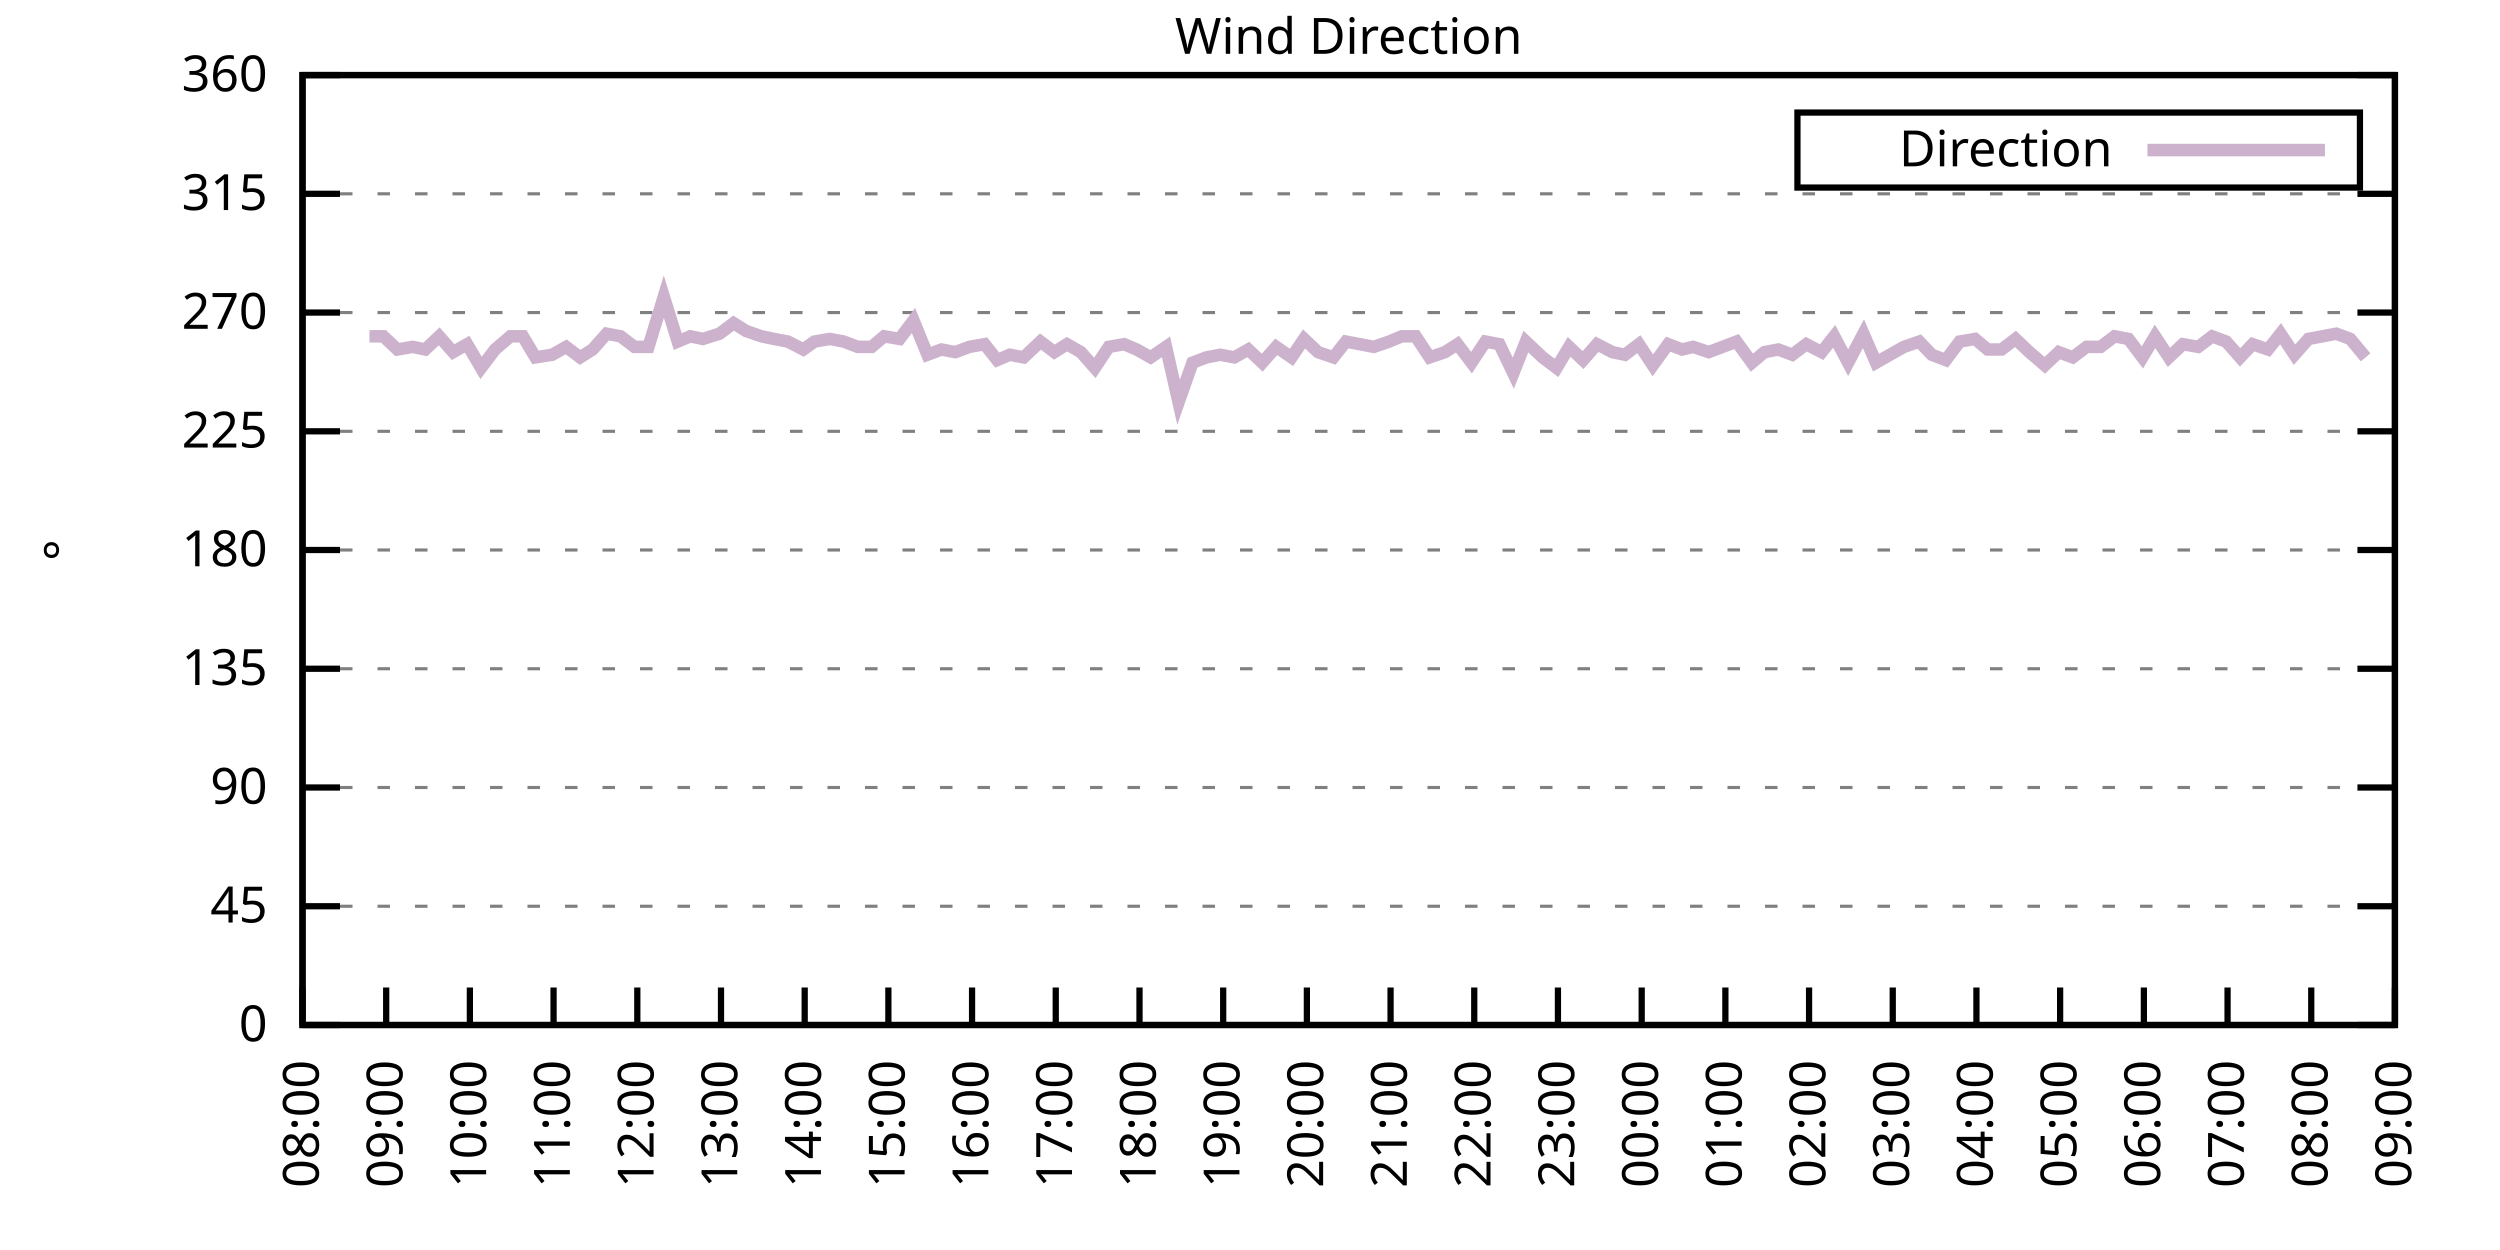
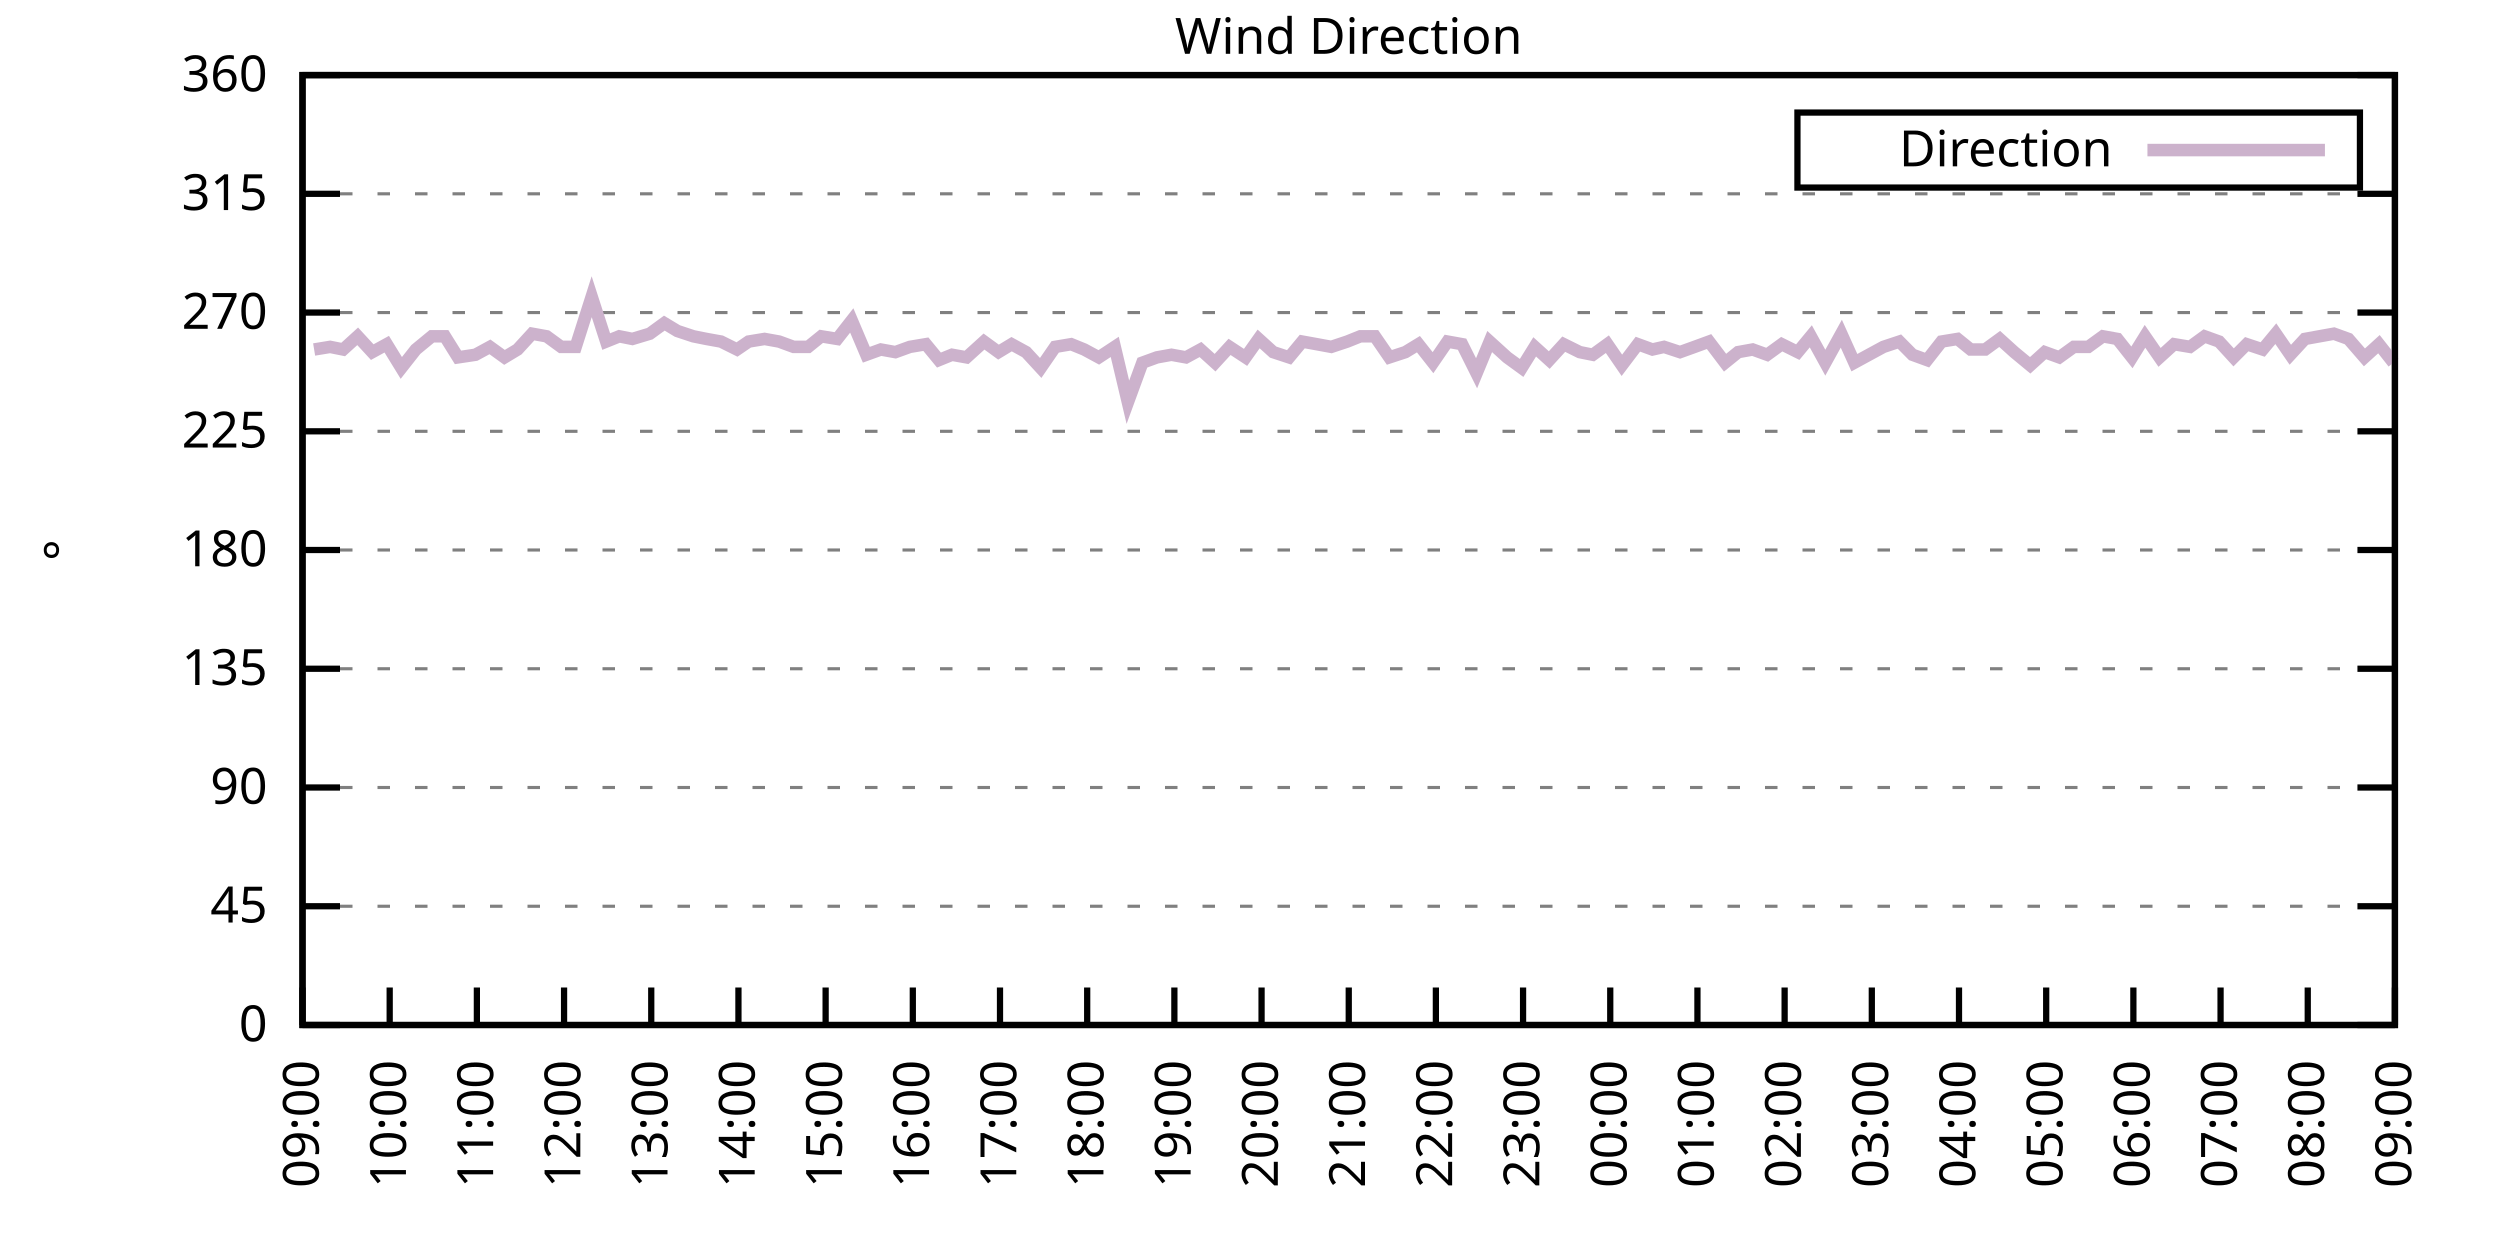
<svg xmlns="http://www.w3.org/2000/svg" xmlns:xlink="http://www.w3.org/1999/xlink" width="400" height="200" viewBox="0 0 400 200">
  <g id="gnuplot_canvas">
    <rect x="0" y="0" width="400" height="200" fill="none" />
    <defs>
      <circle id="gpDot" r="0.5" stroke-width="0.5" stroke="currentColor" />
      <path id="gpPt0" stroke-width="0.333" stroke="currentColor" d="M-1,0 h2 M0,-1 v2" />
      <path id="gpPt1" stroke-width="0.333" stroke="currentColor" d="M-1,-1 L1,1 M1,-1 L-1,1" />
      <path id="gpPt2" stroke-width="0.333" stroke="currentColor" d="M-1,0 L1,0 M0,-1 L0,1 M-1,-1 L1,1 M-1,1 L1,-1" />
      <rect id="gpPt3" stroke-width="0.333" stroke="currentColor" x="-1" y="-1" width="2" height="2" />
      <rect id="gpPt4" stroke-width="0.333" stroke="currentColor" fill="currentColor" x="-1" y="-1" width="2" height="2" />
      <circle id="gpPt5" stroke-width="0.333" stroke="currentColor" cx="0" cy="0" r="1" />
      <use xlink:href="#gpPt5" id="gpPt6" fill="currentColor" stroke="none" />
      <path id="gpPt7" stroke-width="0.333" stroke="currentColor" d="M0,-1.33 L-1.33,0.67 L1.33,0.67 z" />
      <use xlink:href="#gpPt7" id="gpPt8" fill="currentColor" stroke="none" />
      <use xlink:href="#gpPt7" id="gpPt9" stroke="currentColor" transform="rotate(180)" />
      <use xlink:href="#gpPt9" id="gpPt10" fill="currentColor" stroke="none" />
      <use xlink:href="#gpPt3" id="gpPt11" stroke="currentColor" transform="rotate(45)" />
      <use xlink:href="#gpPt11" id="gpPt12" fill="currentColor" stroke="none" />
      <path id="gpPt13" stroke-width="0.333" stroke="currentColor" d="M0,1.330 L1.265,0.411 L0.782,-1.067 L-0.782,-1.076 L-1.265,0.411 z" />
      <use xlink:href="#gpPt13" id="gpPt14" fill="currentColor" stroke="none" />
      <filter id="textbox" filterUnits="objectBoundingBox" x="0" y="0" height="1" width="1">
        <feFlood flood-color="white" flood-opacity="1" result="bgnd" />
        <feComposite in="SourceGraphic" in2="bgnd" operator="atop" />
      </filter>
      <filter id="greybox" filterUnits="objectBoundingBox" x="0" y="0" height="1" width="1">
        <feFlood flood-color="lightgrey" flood-opacity="1" result="grey" />
        <feComposite in="SourceGraphic" in2="grey" operator="atop" />
      </filter>
    </defs>
    <g fill="none" color="white" stroke="currentColor" stroke-width="1.00" stroke-linecap="butt" stroke-linejoin="miter">
</g>
    <g fill="none" color="black" stroke="currentColor" stroke-width="1.00" stroke-linecap="butt" stroke-linejoin="miter">
      <g stroke="none" shape-rendering="crispEdges">
        <polygon fill="rgb(255, 255, 255)" points="48.40,164.00 383.18,164.00 383.18,12.02 48.40,12.02 " />
      </g>
    </g>
    <g fill="none" color="black" stroke="currentColor" stroke-width="1.00" stroke-linecap="butt" stroke-linejoin="miter">
</g>
    <g fill="none" color="black" stroke="black" stroke-width="0.50" stroke-linecap="butt" stroke-linejoin="miter">
</g>
    <g fill="none" color="gray" stroke="currentColor" stroke-width="0.50" stroke-linecap="butt" stroke-linejoin="miter">
      <path stroke="gray" stroke-dasharray="2,4" class="gridline" d="M48.40,164.00 L383.19,164.00  " />
    </g>
    <g fill="none" color="gray" stroke="gray" stroke-width="1.00" stroke-linecap="butt" stroke-linejoin="miter">
</g>
    <g fill="none" color="black" stroke="currentColor" stroke-width="1.00" stroke-linecap="butt" stroke-linejoin="miter">
      <path stroke="black" d="M48.40,164.00 L54.40,164.00 M383.19,164.00 L377.19,164.00  " />
      <g transform="translate(42.80,166.60)" stroke="none" fill="black" font-family="Sans" font-size="8.00" text-anchor="end">
        <text>
          <tspan font-family="Sans"> 0</tspan>
        </text>
      </g>
    </g>
    <g fill="none" color="black" stroke="currentColor" stroke-width="1.00" stroke-linecap="butt" stroke-linejoin="miter">
</g>
    <g fill="none" color="black" stroke="black" stroke-width="0.50" stroke-linecap="butt" stroke-linejoin="miter">
</g>
    <g fill="none" color="gray" stroke="currentColor" stroke-width="0.50" stroke-linecap="butt" stroke-linejoin="miter">
      <path stroke="gray" stroke-dasharray="2,4" class="gridline" d="M48.40,145.00 L383.19,145.00  " />
    </g>
    <g fill="none" color="gray" stroke="gray" stroke-width="1.00" stroke-linecap="butt" stroke-linejoin="miter">
</g>
    <g fill="none" color="black" stroke="currentColor" stroke-width="1.00" stroke-linecap="butt" stroke-linejoin="miter">
      <path stroke="black" d="M48.40,145.00 L54.40,145.00 M383.19,145.00 L377.19,145.00  " />
      <g transform="translate(42.80,147.60)" stroke="none" fill="black" font-family="Sans" font-size="8.00" text-anchor="end">
        <text>
          <tspan font-family="Sans"> 45</tspan>
        </text>
      </g>
    </g>
    <g fill="none" color="black" stroke="currentColor" stroke-width="1.00" stroke-linecap="butt" stroke-linejoin="miter">
</g>
    <g fill="none" color="black" stroke="black" stroke-width="0.50" stroke-linecap="butt" stroke-linejoin="miter">
</g>
    <g fill="none" color="gray" stroke="currentColor" stroke-width="0.50" stroke-linecap="butt" stroke-linejoin="miter">
      <path stroke="gray" stroke-dasharray="2,4" class="gridline" d="M48.40,126.00 L383.19,126.00  " />
    </g>
    <g fill="none" color="gray" stroke="gray" stroke-width="1.00" stroke-linecap="butt" stroke-linejoin="miter">
</g>
    <g fill="none" color="black" stroke="currentColor" stroke-width="1.00" stroke-linecap="butt" stroke-linejoin="miter">
      <path stroke="black" d="M48.40,126.00 L54.40,126.00 M383.19,126.00 L377.19,126.00  " />
      <g transform="translate(42.80,128.60)" stroke="none" fill="black" font-family="Sans" font-size="8.00" text-anchor="end">
        <text>
          <tspan font-family="Sans"> 90</tspan>
        </text>
      </g>
    </g>
    <g fill="none" color="black" stroke="currentColor" stroke-width="1.00" stroke-linecap="butt" stroke-linejoin="miter">
</g>
    <g fill="none" color="black" stroke="black" stroke-width="0.50" stroke-linecap="butt" stroke-linejoin="miter">
</g>
    <g fill="none" color="gray" stroke="currentColor" stroke-width="0.50" stroke-linecap="butt" stroke-linejoin="miter">
      <path stroke="gray" stroke-dasharray="2,4" class="gridline" d="M48.40,107.00 L383.19,107.00  " />
    </g>
    <g fill="none" color="gray" stroke="gray" stroke-width="1.00" stroke-linecap="butt" stroke-linejoin="miter">
</g>
    <g fill="none" color="black" stroke="currentColor" stroke-width="1.00" stroke-linecap="butt" stroke-linejoin="miter">
      <path stroke="black" d="M48.40,107.00 L54.40,107.00 M383.19,107.00 L377.19,107.00  " />
      <g transform="translate(42.80,109.60)" stroke="none" fill="black" font-family="Sans" font-size="8.00" text-anchor="end">
        <text>
          <tspan font-family="Sans"> 135</tspan>
        </text>
      </g>
    </g>
    <g fill="none" color="black" stroke="currentColor" stroke-width="1.00" stroke-linecap="butt" stroke-linejoin="miter">
</g>
    <g fill="none" color="black" stroke="black" stroke-width="0.50" stroke-linecap="butt" stroke-linejoin="miter">
</g>
    <g fill="none" color="gray" stroke="currentColor" stroke-width="0.50" stroke-linecap="butt" stroke-linejoin="miter">
      <path stroke="gray" stroke-dasharray="2,4" class="gridline" d="M48.40,88.00 L383.19,88.00  " />
    </g>
    <g fill="none" color="gray" stroke="gray" stroke-width="1.00" stroke-linecap="butt" stroke-linejoin="miter">
</g>
    <g fill="none" color="black" stroke="currentColor" stroke-width="1.00" stroke-linecap="butt" stroke-linejoin="miter">
      <path stroke="black" d="M48.40,88.00 L54.40,88.00 M383.19,88.00 L377.19,88.00  " />
      <g transform="translate(42.80,90.60)" stroke="none" fill="black" font-family="Sans" font-size="8.00" text-anchor="end">
        <text>
          <tspan font-family="Sans"> 180</tspan>
        </text>
      </g>
    </g>
    <g fill="none" color="black" stroke="currentColor" stroke-width="1.00" stroke-linecap="butt" stroke-linejoin="miter">
</g>
    <g fill="none" color="black" stroke="black" stroke-width="0.50" stroke-linecap="butt" stroke-linejoin="miter">
</g>
    <g fill="none" color="gray" stroke="currentColor" stroke-width="0.50" stroke-linecap="butt" stroke-linejoin="miter">
      <path stroke="gray" stroke-dasharray="2,4" class="gridline" d="M48.40,69.01 L383.19,69.01  " />
    </g>
    <g fill="none" color="gray" stroke="gray" stroke-width="1.00" stroke-linecap="butt" stroke-linejoin="miter">
</g>
    <g fill="none" color="black" stroke="currentColor" stroke-width="1.00" stroke-linecap="butt" stroke-linejoin="miter">
      <path stroke="black" d="M48.40,69.01 L54.40,69.01 M383.19,69.01 L377.19,69.01  " />
      <g transform="translate(42.80,71.61)" stroke="none" fill="black" font-family="Sans" font-size="8.00" text-anchor="end">
        <text>
          <tspan font-family="Sans"> 225</tspan>
        </text>
      </g>
    </g>
    <g fill="none" color="black" stroke="currentColor" stroke-width="1.00" stroke-linecap="butt" stroke-linejoin="miter">
</g>
    <g fill="none" color="black" stroke="black" stroke-width="0.50" stroke-linecap="butt" stroke-linejoin="miter">
</g>
    <g fill="none" color="gray" stroke="currentColor" stroke-width="0.50" stroke-linecap="butt" stroke-linejoin="miter">
      <path stroke="gray" stroke-dasharray="2,4" class="gridline" d="M48.40,50.01 L383.19,50.01  " />
    </g>
    <g fill="none" color="gray" stroke="gray" stroke-width="1.00" stroke-linecap="butt" stroke-linejoin="miter">
</g>
    <g fill="none" color="black" stroke="currentColor" stroke-width="1.00" stroke-linecap="butt" stroke-linejoin="miter">
      <path stroke="black" d="M48.40,50.01 L54.40,50.01 M383.19,50.01 L377.19,50.01  " />
      <g transform="translate(42.80,52.61)" stroke="none" fill="black" font-family="Sans" font-size="8.00" text-anchor="end">
        <text>
          <tspan font-family="Sans"> 270</tspan>
        </text>
      </g>
    </g>
    <g fill="none" color="black" stroke="currentColor" stroke-width="1.00" stroke-linecap="butt" stroke-linejoin="miter">
</g>
    <g fill="none" color="black" stroke="black" stroke-width="0.50" stroke-linecap="butt" stroke-linejoin="miter">
</g>
    <g fill="none" color="gray" stroke="currentColor" stroke-width="0.50" stroke-linecap="butt" stroke-linejoin="miter">
      <path stroke="gray" stroke-dasharray="2,4" class="gridline" d="M48.40,31.01 L383.19,31.01  " />
    </g>
    <g fill="none" color="gray" stroke="gray" stroke-width="1.00" stroke-linecap="butt" stroke-linejoin="miter">
</g>
    <g fill="none" color="black" stroke="currentColor" stroke-width="1.00" stroke-linecap="butt" stroke-linejoin="miter">
      <path stroke="black" d="M48.40,31.01 L54.40,31.01 M383.19,31.01 L377.19,31.01  " />
      <g transform="translate(42.80,33.61)" stroke="none" fill="black" font-family="Sans" font-size="8.00" text-anchor="end">
        <text>
          <tspan font-family="Sans"> 315</tspan>
        </text>
      </g>
    </g>
    <g fill="none" color="black" stroke="currentColor" stroke-width="1.00" stroke-linecap="butt" stroke-linejoin="miter">
</g>
    <g fill="none" color="black" stroke="black" stroke-width="0.50" stroke-linecap="butt" stroke-linejoin="miter">
</g>
    <g fill="none" color="gray" stroke="currentColor" stroke-width="0.50" stroke-linecap="butt" stroke-linejoin="miter">
      <path stroke="gray" stroke-dasharray="2,4" class="gridline" d="M48.40,12.01 L383.19,12.01  " />
    </g>
    <g fill="none" color="gray" stroke="gray" stroke-width="1.00" stroke-linecap="butt" stroke-linejoin="miter">
</g>
    <g fill="none" color="black" stroke="currentColor" stroke-width="1.00" stroke-linecap="butt" stroke-linejoin="miter">
      <path stroke="black" d="M48.40,12.01 L54.40,12.01 M383.19,12.01 L377.19,12.01  " />
      <g transform="translate(42.80,14.61)" stroke="none" fill="black" font-family="Sans" font-size="8.00" text-anchor="end">
        <text>
          <tspan font-family="Sans"> 360</tspan>
        </text>
      </g>
    </g>
    <g fill="none" color="black" stroke="currentColor" stroke-width="1.00" stroke-linecap="butt" stroke-linejoin="miter">
      <path stroke="black" d="M48.40,164.00 L48.40,158.00  " />
      <g transform="translate(51.00,169.60) rotate(270.00)" stroke="none" fill="black" font-family="Sans" font-size="8.00" text-anchor="end">
        <text>
-           <tspan font-family="Sans">08:00</tspan>
-         </text>
-       </g>
-     </g>
-     <g fill="none" color="black" stroke="currentColor" stroke-width="1.00" stroke-linecap="butt" stroke-linejoin="miter">
-       <path stroke="black" d="M61.79,164.00 L61.79,158.00  " />
-       <g transform="translate(64.39,169.60) rotate(270.00)" stroke="none" fill="black" font-family="Sans" font-size="8.00" text-anchor="end">
-         <text>
          <tspan font-family="Sans">09:00</tspan>
        </text>
      </g>
    </g>
    <g fill="none" color="black" stroke="currentColor" stroke-width="1.00" stroke-linecap="butt" stroke-linejoin="miter">
-       <path stroke="black" d="M75.18,164.00 L75.18,158.00  " />
-       <g transform="translate(77.78,169.60) rotate(270.00)" stroke="none" fill="black" font-family="Sans" font-size="8.00" text-anchor="end">
+       <path stroke="black" d="M62.35,164.00 L62.35,158.00  " />
+       <g transform="translate(64.95,169.60) rotate(270.00)" stroke="none" fill="black" font-family="Sans" font-size="8.00" text-anchor="end">
        <text>
          <tspan font-family="Sans">10:00</tspan>
        </text>
      </g>
    </g>
    <g fill="none" color="black" stroke="currentColor" stroke-width="1.00" stroke-linecap="butt" stroke-linejoin="miter">
-       <path stroke="black" d="M88.57,164.00 L88.57,158.00  " />
-       <g transform="translate(91.17,169.60) rotate(270.00)" stroke="none" fill="black" font-family="Sans" font-size="8.00" text-anchor="end">
+       <path stroke="black" d="M76.30,164.00 L76.30,158.00  " />
+       <g transform="translate(78.90,169.60) rotate(270.00)" stroke="none" fill="black" font-family="Sans" font-size="8.00" text-anchor="end">
        <text>
          <tspan font-family="Sans">11:00</tspan>
        </text>
      </g>
    </g>
    <g fill="none" color="black" stroke="currentColor" stroke-width="1.00" stroke-linecap="butt" stroke-linejoin="miter">
-       <path stroke="black" d="M101.97,164.00 L101.97,158.00  " />
-       <g transform="translate(104.57,169.60) rotate(270.00)" stroke="none" fill="black" font-family="Sans" font-size="8.00" text-anchor="end">
+       <path stroke="black" d="M90.25,164.00 L90.25,158.00  " />
+       <g transform="translate(92.85,169.60) rotate(270.00)" stroke="none" fill="black" font-family="Sans" font-size="8.00" text-anchor="end">
        <text>
          <tspan font-family="Sans">12:00</tspan>
        </text>
      </g>
    </g>
    <g fill="none" color="black" stroke="currentColor" stroke-width="1.00" stroke-linecap="butt" stroke-linejoin="miter">
-       <path stroke="black" d="M115.36,164.00 L115.36,158.00  " />
-       <g transform="translate(117.96,169.60) rotate(270.00)" stroke="none" fill="black" font-family="Sans" font-size="8.00" text-anchor="end">
+       <path stroke="black" d="M104.20,164.00 L104.20,158.00  " />
+       <g transform="translate(106.80,169.60) rotate(270.00)" stroke="none" fill="black" font-family="Sans" font-size="8.00" text-anchor="end">
        <text>
          <tspan font-family="Sans">13:00</tspan>
        </text>
      </g>
    </g>
    <g fill="none" color="black" stroke="currentColor" stroke-width="1.00" stroke-linecap="butt" stroke-linejoin="miter">
-       <path stroke="black" d="M128.75,164.00 L128.75,158.00  " />
-       <g transform="translate(131.35,169.60) rotate(270.00)" stroke="none" fill="black" font-family="Sans" font-size="8.00" text-anchor="end">
+       <path stroke="black" d="M118.15,164.00 L118.15,158.00  " />
+       <g transform="translate(120.75,169.60) rotate(270.00)" stroke="none" fill="black" font-family="Sans" font-size="8.00" text-anchor="end">
        <text>
          <tspan font-family="Sans">14:00</tspan>
        </text>
      </g>
    </g>
    <g fill="none" color="black" stroke="currentColor" stroke-width="1.00" stroke-linecap="butt" stroke-linejoin="miter">
-       <path stroke="black" d="M142.14,164.00 L142.14,158.00  " />
-       <g transform="translate(144.74,169.60) rotate(270.00)" stroke="none" fill="black" font-family="Sans" font-size="8.00" text-anchor="end">
+       <path stroke="black" d="M132.10,164.00 L132.10,158.00  " />
+       <g transform="translate(134.70,169.60) rotate(270.00)" stroke="none" fill="black" font-family="Sans" font-size="8.00" text-anchor="end">
        <text>
          <tspan font-family="Sans">15:00</tspan>
        </text>
      </g>
    </g>
    <g fill="none" color="black" stroke="currentColor" stroke-width="1.00" stroke-linecap="butt" stroke-linejoin="miter">
-       <path stroke="black" d="M155.53,164.00 L155.53,158.00  " />
-       <g transform="translate(158.13,169.60) rotate(270.00)" stroke="none" fill="black" font-family="Sans" font-size="8.00" text-anchor="end">
+       <path stroke="black" d="M146.05,164.00 L146.05,158.00  " />
+       <g transform="translate(148.65,169.60) rotate(270.00)" stroke="none" fill="black" font-family="Sans" font-size="8.00" text-anchor="end">
        <text>
          <tspan font-family="Sans">16:00</tspan>
        </text>
      </g>
    </g>
    <g fill="none" color="black" stroke="currentColor" stroke-width="1.00" stroke-linecap="butt" stroke-linejoin="miter">
-       <path stroke="black" d="M168.92,164.00 L168.92,158.00  " />
-       <g transform="translate(171.52,169.60) rotate(270.00)" stroke="none" fill="black" font-family="Sans" font-size="8.00" text-anchor="end">
+       <path stroke="black" d="M160.00,164.00 L160.00,158.00  " />
+       <g transform="translate(162.60,169.60) rotate(270.00)" stroke="none" fill="black" font-family="Sans" font-size="8.00" text-anchor="end">
        <text>
          <tspan font-family="Sans">17:00</tspan>
        </text>
      </g>
    </g>
    <g fill="none" color="black" stroke="currentColor" stroke-width="1.00" stroke-linecap="butt" stroke-linejoin="miter">
-       <path stroke="black" d="M182.32,164.00 L182.32,158.00  " />
-       <g transform="translate(184.92,169.60) rotate(270.00)" stroke="none" fill="black" font-family="Sans" font-size="8.00" text-anchor="end">
+       <path stroke="black" d="M173.95,164.00 L173.95,158.00  " />
+       <g transform="translate(176.55,169.60) rotate(270.00)" stroke="none" fill="black" font-family="Sans" font-size="8.00" text-anchor="end">
        <text>
          <tspan font-family="Sans">18:00</tspan>
        </text>
      </g>
    </g>
    <g fill="none" color="black" stroke="currentColor" stroke-width="1.00" stroke-linecap="butt" stroke-linejoin="miter">
-       <path stroke="black" d="M195.71,164.00 L195.71,158.00  " />
-       <g transform="translate(198.31,169.60) rotate(270.00)" stroke="none" fill="black" font-family="Sans" font-size="8.00" text-anchor="end">
+       <path stroke="black" d="M187.90,164.00 L187.90,158.00  " />
+       <g transform="translate(190.50,169.60) rotate(270.00)" stroke="none" fill="black" font-family="Sans" font-size="8.00" text-anchor="end">
        <text>
          <tspan font-family="Sans">19:00</tspan>
        </text>
      </g>
    </g>
    <g fill="none" color="black" stroke="currentColor" stroke-width="1.00" stroke-linecap="butt" stroke-linejoin="miter">
-       <path stroke="black" d="M209.10,164.00 L209.10,158.00  " />
-       <g transform="translate(211.70,169.60) rotate(270.00)" stroke="none" fill="black" font-family="Sans" font-size="8.00" text-anchor="end">
+       <path stroke="black" d="M201.85,164.00 L201.85,158.00  " />
+       <g transform="translate(204.45,169.60) rotate(270.00)" stroke="none" fill="black" font-family="Sans" font-size="8.00" text-anchor="end">
        <text>
          <tspan font-family="Sans">20:00</tspan>
        </text>
      </g>
    </g>
    <g fill="none" color="black" stroke="currentColor" stroke-width="1.00" stroke-linecap="butt" stroke-linejoin="miter">
-       <path stroke="black" d="M222.49,164.00 L222.49,158.00  " />
-       <g transform="translate(225.09,169.60) rotate(270.00)" stroke="none" fill="black" font-family="Sans" font-size="8.00" text-anchor="end">
+       <path stroke="black" d="M215.80,164.00 L215.80,158.00  " />
+       <g transform="translate(218.40,169.60) rotate(270.00)" stroke="none" fill="black" font-family="Sans" font-size="8.00" text-anchor="end">
        <text>
          <tspan font-family="Sans">21:00</tspan>
        </text>
      </g>
    </g>
    <g fill="none" color="black" stroke="currentColor" stroke-width="1.00" stroke-linecap="butt" stroke-linejoin="miter">
-       <path stroke="black" d="M235.88,164.00 L235.88,158.00  " />
-       <g transform="translate(238.48,169.60) rotate(270.00)" stroke="none" fill="black" font-family="Sans" font-size="8.00" text-anchor="end">
+       <path stroke="black" d="M229.74,164.00 L229.74,158.00  " />
+       <g transform="translate(232.34,169.60) rotate(270.00)" stroke="none" fill="black" font-family="Sans" font-size="8.00" text-anchor="end">
        <text>
          <tspan font-family="Sans">22:00</tspan>
        </text>
      </g>
    </g>
    <g fill="none" color="black" stroke="currentColor" stroke-width="1.00" stroke-linecap="butt" stroke-linejoin="miter">
-       <path stroke="black" d="M249.27,164.00 L249.27,158.00  " />
-       <g transform="translate(251.87,169.60) rotate(270.00)" stroke="none" fill="black" font-family="Sans" font-size="8.00" text-anchor="end">
+       <path stroke="black" d="M243.69,164.00 L243.69,158.00  " />
+       <g transform="translate(246.29,169.60) rotate(270.00)" stroke="none" fill="black" font-family="Sans" font-size="8.00" text-anchor="end">
        <text>
          <tspan font-family="Sans">23:00</tspan>
        </text>
      </g>
    </g>
    <g fill="none" color="black" stroke="currentColor" stroke-width="1.00" stroke-linecap="butt" stroke-linejoin="miter">
-       <path stroke="black" d="M262.67,164.00 L262.67,158.00  " />
-       <g transform="translate(265.27,169.60) rotate(270.00)" stroke="none" fill="black" font-family="Sans" font-size="8.00" text-anchor="end">
+       <path stroke="black" d="M257.64,164.00 L257.64,158.00  " />
+       <g transform="translate(260.24,169.60) rotate(270.00)" stroke="none" fill="black" font-family="Sans" font-size="8.00" text-anchor="end">
        <text>
          <tspan font-family="Sans">00:00</tspan>
        </text>
      </g>
    </g>
    <g fill="none" color="black" stroke="currentColor" stroke-width="1.00" stroke-linecap="butt" stroke-linejoin="miter">
-       <path stroke="black" d="M276.06,164.00 L276.06,158.00  " />
-       <g transform="translate(278.66,169.60) rotate(270.00)" stroke="none" fill="black" font-family="Sans" font-size="8.00" text-anchor="end">
+       <path stroke="black" d="M271.59,164.00 L271.59,158.00  " />
+       <g transform="translate(274.19,169.60) rotate(270.00)" stroke="none" fill="black" font-family="Sans" font-size="8.00" text-anchor="end">
        <text>
          <tspan font-family="Sans">01:00</tspan>
        </text>
      </g>
    </g>
    <g fill="none" color="black" stroke="currentColor" stroke-width="1.00" stroke-linecap="butt" stroke-linejoin="miter">
-       <path stroke="black" d="M289.45,164.00 L289.45,158.00  " />
-       <g transform="translate(292.05,169.60) rotate(270.00)" stroke="none" fill="black" font-family="Sans" font-size="8.00" text-anchor="end">
+       <path stroke="black" d="M285.54,164.00 L285.54,158.00  " />
+       <g transform="translate(288.14,169.60) rotate(270.00)" stroke="none" fill="black" font-family="Sans" font-size="8.00" text-anchor="end">
        <text>
          <tspan font-family="Sans">02:00</tspan>
        </text>
      </g>
    </g>
    <g fill="none" color="black" stroke="currentColor" stroke-width="1.00" stroke-linecap="butt" stroke-linejoin="miter">
-       <path stroke="black" d="M302.84,164.00 L302.84,158.00  " />
-       <g transform="translate(305.44,169.60) rotate(270.00)" stroke="none" fill="black" font-family="Sans" font-size="8.00" text-anchor="end">
+       <path stroke="black" d="M299.49,164.00 L299.49,158.00  " />
+       <g transform="translate(302.09,169.60) rotate(270.00)" stroke="none" fill="black" font-family="Sans" font-size="8.00" text-anchor="end">
        <text>
          <tspan font-family="Sans">03:00</tspan>
        </text>
      </g>
    </g>
    <g fill="none" color="black" stroke="currentColor" stroke-width="1.00" stroke-linecap="butt" stroke-linejoin="miter">
-       <path stroke="black" d="M316.23,164.00 L316.23,158.00  " />
-       <g transform="translate(318.83,169.60) rotate(270.00)" stroke="none" fill="black" font-family="Sans" font-size="8.00" text-anchor="end">
+       <path stroke="black" d="M313.44,164.00 L313.44,158.00  " />
+       <g transform="translate(316.04,169.60) rotate(270.00)" stroke="none" fill="black" font-family="Sans" font-size="8.00" text-anchor="end">
        <text>
          <tspan font-family="Sans">04:00</tspan>
        </text>
      </g>
    </g>
    <g fill="none" color="black" stroke="currentColor" stroke-width="1.00" stroke-linecap="butt" stroke-linejoin="miter">
-       <path stroke="black" d="M329.62,164.00 L329.62,158.00  " />
-       <g transform="translate(332.22,169.60) rotate(270.00)" stroke="none" fill="black" font-family="Sans" font-size="8.00" text-anchor="end">
+       <path stroke="black" d="M327.39,164.00 L327.39,158.00  " />
+       <g transform="translate(329.99,169.60) rotate(270.00)" stroke="none" fill="black" font-family="Sans" font-size="8.00" text-anchor="end">
        <text>
          <tspan font-family="Sans">05:00</tspan>
        </text>
      </g>
    </g>
    <g fill="none" color="black" stroke="currentColor" stroke-width="1.00" stroke-linecap="butt" stroke-linejoin="miter">
-       <path stroke="black" d="M343.02,164.00 L343.02,158.00  " />
-       <g transform="translate(345.62,169.60) rotate(270.00)" stroke="none" fill="black" font-family="Sans" font-size="8.00" text-anchor="end">
+       <path stroke="black" d="M341.34,164.00 L341.34,158.00  " />
+       <g transform="translate(343.94,169.60) rotate(270.00)" stroke="none" fill="black" font-family="Sans" font-size="8.00" text-anchor="end">
        <text>
          <tspan font-family="Sans">06:00</tspan>
        </text>
      </g>
    </g>
    <g fill="none" color="black" stroke="currentColor" stroke-width="1.00" stroke-linecap="butt" stroke-linejoin="miter">
-       <path stroke="black" d="M356.41,164.00 L356.41,158.00  " />
-       <g transform="translate(359.01,169.60) rotate(270.00)" stroke="none" fill="black" font-family="Sans" font-size="8.00" text-anchor="end">
+       <path stroke="black" d="M355.29,164.00 L355.29,158.00  " />
+       <g transform="translate(357.89,169.60) rotate(270.00)" stroke="none" fill="black" font-family="Sans" font-size="8.00" text-anchor="end">
        <text>
          <tspan font-family="Sans">07:00</tspan>
        </text>
      </g>
    </g>
    <g fill="none" color="black" stroke="currentColor" stroke-width="1.00" stroke-linecap="butt" stroke-linejoin="miter">
-       <path stroke="black" d="M369.80,164.00 L369.80,158.00  " />
-       <g transform="translate(372.40,169.60) rotate(270.00)" stroke="none" fill="black" font-family="Sans" font-size="8.00" text-anchor="end">
+       <path stroke="black" d="M369.24,164.00 L369.24,158.00  " />
+       <g transform="translate(371.84,169.60) rotate(270.00)" stroke="none" fill="black" font-family="Sans" font-size="8.00" text-anchor="end">
        <text>
          <tspan font-family="Sans">08:00</tspan>
        </text>
      </g>
    </g>
    <g fill="none" color="black" stroke="currentColor" stroke-width="1.00" stroke-linecap="butt" stroke-linejoin="miter">
      <path stroke="black" d="M383.19,164.00 L383.19,158.00  " />
      <g transform="translate(385.79,169.60) rotate(270.00)" stroke="none" fill="black" font-family="Sans" font-size="8.00" text-anchor="end">
        <text>
          <tspan font-family="Sans">09:00</tspan>
        </text>
      </g>
    </g>
    <g fill="none" color="black" stroke="currentColor" stroke-width="1.00" stroke-linecap="butt" stroke-linejoin="miter">
</g>
    <g fill="none" color="black" stroke="currentColor" stroke-width="1.00" stroke-linecap="butt" stroke-linejoin="miter">
      <path stroke="black" d="M48.40,12.01 L48.40,164.00 L383.19,164.00 L383.19,12.01 L48.40,12.01 Z  " />
    </g>
    <g fill="none" color="black" stroke="currentColor" stroke-width="1.00" stroke-linecap="butt" stroke-linejoin="miter">
</g>
    <g fill="none" color="black" stroke="currentColor" stroke-width="1.00" stroke-linecap="butt" stroke-linejoin="miter">
      <path stroke="black" d="M287.59,30.01 L287.59,18.01 L377.59,18.01 L377.59,30.01 L287.59,30.01 Z  " />
    </g>
    <g id="Wind_direction_plot_1">
      <g fill="none" color="white" stroke="black" stroke-width="2.00" stroke-linecap="butt" stroke-linejoin="miter">
</g>
      <g fill="none" color="black" stroke="currentColor" stroke-width="2.00" stroke-linecap="butt" stroke-linejoin="miter">
        <g transform="translate(337.99,26.61)" stroke="none" fill="black" font-family="Sans" font-size="8.00" text-anchor="end">
          <text>
            <tspan font-family="Sans">Direction</tspan>
          </text>
        </g>
      </g>
      <g fill="none" color="black" stroke="currentColor" stroke-width="2.00" stroke-linecap="butt" stroke-linejoin="miter">
-         <path stroke="rgb(204, 178, 204)" d="M343.59,24.01 L371.99,24.01 M59.11,53.81 L61.35,53.81 L63.58,55.92 L66.03,55.50 L68.04,55.92 L70.27,53.81   L72.50,56.34 L74.74,55.07 L76.97,58.87 L79.20,55.92 L81.66,53.81 L83.66,53.81 L85.67,57.18 L88.35,56.76   L90.58,55.50 L92.82,57.18 L94.82,55.92 L97.06,53.39 L99.29,53.81 L101.52,55.50 L103.75,55.50 L106.21,47.47   L108.44,54.65 L110.45,53.81 L112.46,54.23 L115.13,53.39 L117.37,51.70 L119.38,52.96 L121.83,53.81 L123.84,54.23   L126.07,54.65 L128.53,55.92 L130.31,54.65 L132.77,54.23 L135.00,54.65 L137.23,55.50 L139.46,55.50 L141.47,53.81   L143.93,54.23 L146.16,51.27 L148.39,56.76 L150.62,55.92 L152.85,56.34 L155.09,55.50 L157.54,55.07 L159.55,57.61   L161.56,56.76 L163.79,57.18 L166.47,54.65 L168.70,56.34 L170.71,55.07 L172.94,56.34 L175.17,58.87 L177.41,55.50   L179.86,55.07 L181.87,55.92 L184.10,57.18 L186.56,55.50 L188.57,64.36 L190.80,58.03 L193.03,57.18 L195.26,56.76   L197.49,57.18 L199.73,55.92 L201.96,58.03 L204.19,55.50 L206.64,57.18 L208.65,54.23 L210.88,56.34 L213.34,57.18   L215.35,54.65 L217.58,55.07 L219.81,55.50 L222.27,54.65 L224.28,53.81 L226.51,53.81 L228.74,57.18 L231.20,56.34   L233.20,55.07 L235.44,58.03 L237.67,54.65 L239.90,55.07 L242.13,59.72 L244.14,54.65 L246.82,57.18 L249.05,58.87   L251.06,55.50 L253.29,57.61 L255.52,55.07 L257.98,56.34 L259.99,56.76 L262.22,55.07 L264.45,58.45 L266.91,55.07   L269.14,55.92 L270.92,55.50 L273.38,56.34 L275.61,55.50 L277.84,54.65 L280.30,58.03 L282.31,56.34 L284.54,55.92   L286.77,56.76 L289.00,55.07 L291.46,56.34 L293.47,53.81 L295.70,58.03 L298.15,53.39 L300.16,58.03 L302.39,56.76   L304.63,55.50 L307.08,54.65 L309.09,56.76 L311.32,57.61 L313.55,54.65 L316.01,54.23 L318.02,55.92 L320.25,55.92   L322.48,54.23 L324.71,56.34 L327.17,58.45 L329.40,56.34 L331.63,57.18 L333.86,55.50 L336.10,55.50 L338.33,53.81   L340.56,54.23 L342.79,57.18 L344.80,53.81 L347.03,57.18 L349.26,55.07 L351.72,55.50 L353.95,53.81 L356.18,54.65   L358.42,57.18 L360.42,55.07 L362.88,55.92 L364.89,53.39 L367.12,56.76 L369.35,54.23 L371.58,53.81 L373.82,53.39   L376.05,54.23 L378.50,57.18  " />
+         <path stroke="rgb(204, 178, 204)" d="M343.59,24.01 L371.99,24.01 M50.26,55.92 L52.82,55.50 L54.91,55.92 L57.23,53.81 L59.56,56.34 L61.88,55.07   L64.21,58.87 L66.53,55.92 L69.09,53.81 L71.18,53.81 L73.28,57.18 L76.07,56.76 L78.39,55.50 L80.72,57.18   L82.81,55.92 L85.13,53.39 L87.46,53.81 L89.78,55.50 L92.11,55.50 L94.67,47.47 L96.99,54.65 L99.08,53.81   L101.18,54.23 L103.97,53.39 L106.29,51.70 L108.38,52.96 L110.94,53.81 L113.03,54.23 L115.36,54.65 L117.92,55.92   L119.78,54.65 L122.33,54.23 L124.66,54.65 L126.98,55.50 L129.31,55.50 L131.40,53.81 L133.96,54.23 L136.28,51.27   L138.61,56.76 L140.93,55.92 L143.26,56.34 L145.58,55.50 L148.14,55.07 L150.23,57.61 L152.32,56.76 L154.65,57.18   L157.44,54.65 L159.76,56.34 L161.86,55.07 L164.18,56.34 L166.51,58.87 L168.83,55.50 L171.39,55.07 L173.48,55.92   L175.81,57.18 L178.36,55.50 L180.46,64.36 L182.78,58.03 L185.11,57.18 L187.43,56.76 L189.76,57.18 L192.08,55.92   L194.41,58.03 L196.73,55.50 L199.29,57.18 L201.38,54.23 L203.71,56.34 L206.26,57.18 L208.36,54.65 L210.68,55.07   L213.01,55.50 L215.56,54.65 L217.65,53.81 L219.98,53.81 L222.30,57.18 L224.86,56.34 L226.95,55.07 L229.28,58.03   L231.60,54.65 L233.93,55.07 L236.25,59.72 L238.35,54.65 L241.14,57.18 L243.46,58.87 L245.55,55.50 L247.88,57.61   L250.20,55.07 L252.76,56.34 L254.85,56.76 L257.18,55.07 L259.50,58.45 L262.06,55.07 L264.39,55.92 L266.25,55.50   L268.80,56.34 L271.13,55.50 L273.45,54.65 L276.01,58.03 L278.10,56.34 L280.43,55.92 L282.75,56.76 L285.08,55.07   L287.64,56.34 L289.73,53.81 L292.05,58.03 L294.61,53.39 L296.70,58.03 L299.03,56.76 L301.35,55.50 L303.91,54.65   L306.00,56.76 L308.33,57.61 L310.65,54.65 L313.21,54.23 L315.30,55.92 L317.63,55.92 L319.95,54.23 L322.28,56.34   L324.83,58.45 L327.16,56.34 L329.48,57.18 L331.81,55.50 L334.13,55.50 L336.46,53.81 L338.78,54.23 L341.11,57.18   L343.20,53.81 L345.53,57.18 L347.85,55.07 L350.41,55.50 L352.73,53.81 L355.06,54.65 L357.38,57.18 L359.48,55.07   L362.03,55.92 L364.13,53.39 L366.45,56.76 L368.78,54.23 L371.10,53.81 L373.43,53.39 L375.75,54.23 L378.31,57.18   L380.63,55.07 L382.96,58.03  " />
      </g>
    </g>
    <g fill="none" color="black" stroke="currentColor" stroke-width="2.00" stroke-linecap="butt" stroke-linejoin="miter">
</g>
    <g fill="none" color="black" stroke="black" stroke-width="1.00" stroke-linecap="butt" stroke-linejoin="miter">
</g>
    <g fill="none" color="black" stroke="currentColor" stroke-width="1.00" stroke-linecap="butt" stroke-linejoin="miter">
      <path stroke="black" d="M48.40,12.01 L48.40,164.00 L383.19,164.00 L383.19,12.01 L48.40,12.01 Z  " />
      <g transform="translate(12.80,88.01) rotate(270.00)" stroke="none" fill="black" font-family="Sans" font-size="8.00" text-anchor="middle">
        <text>
          <tspan font-family="Sans">°</tspan>
        </text>
      </g>
    </g>
    <g fill="none" color="black" stroke="currentColor" stroke-width="1.00" stroke-linecap="butt" stroke-linejoin="miter">
</g>
    <g fill="none" color="black" stroke="currentColor" stroke-width="1.00" stroke-linecap="butt" stroke-linejoin="miter">
      <g transform="translate(215.79,8.61)" stroke="none" fill="black" font-family="Sans" font-size="8.00" text-anchor="middle">
        <text>
          <tspan font-family="Sans">Wind Direction</tspan>
        </text>
      </g>
    </g>
    <g fill="none" color="black" stroke="currentColor" stroke-width="1.00" stroke-linecap="butt" stroke-linejoin="miter">
</g>
  </g>
</svg>
